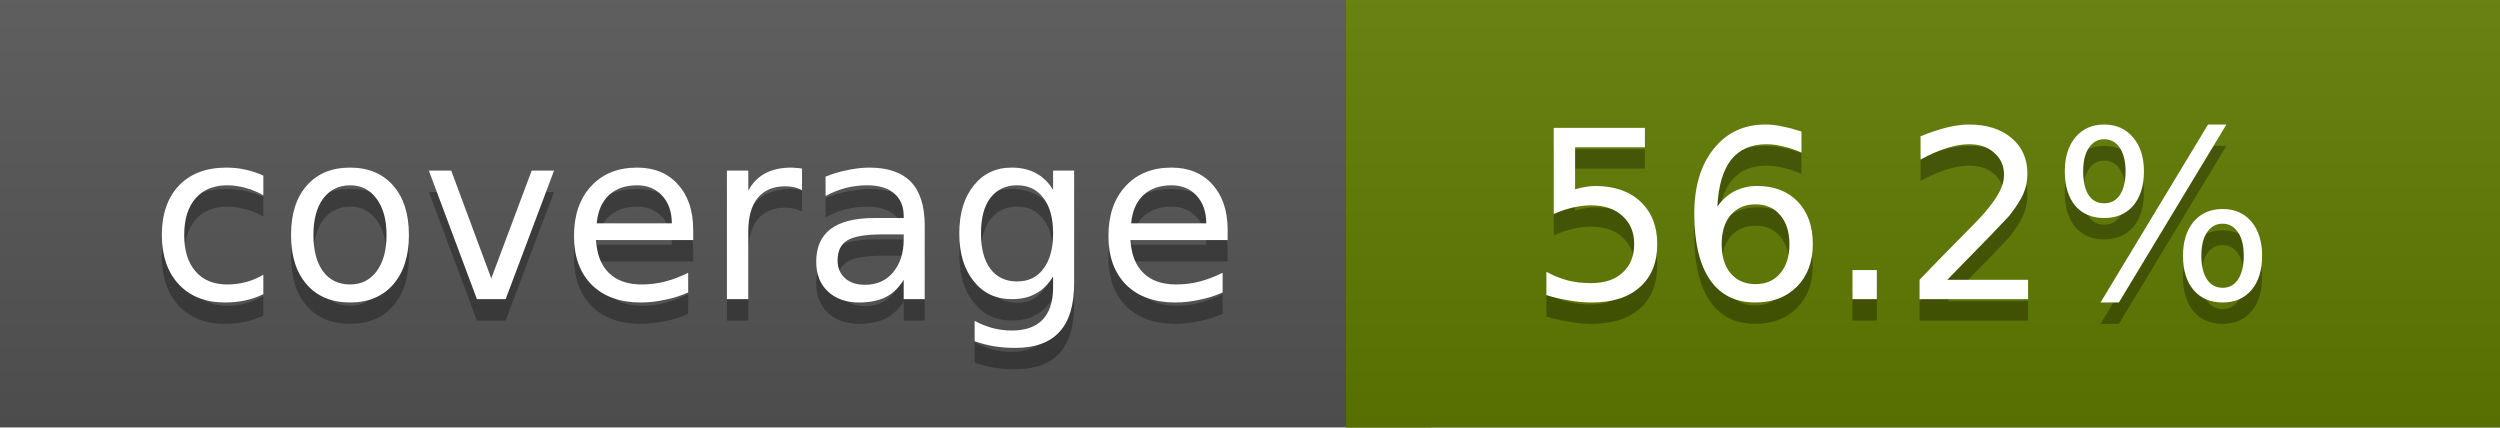
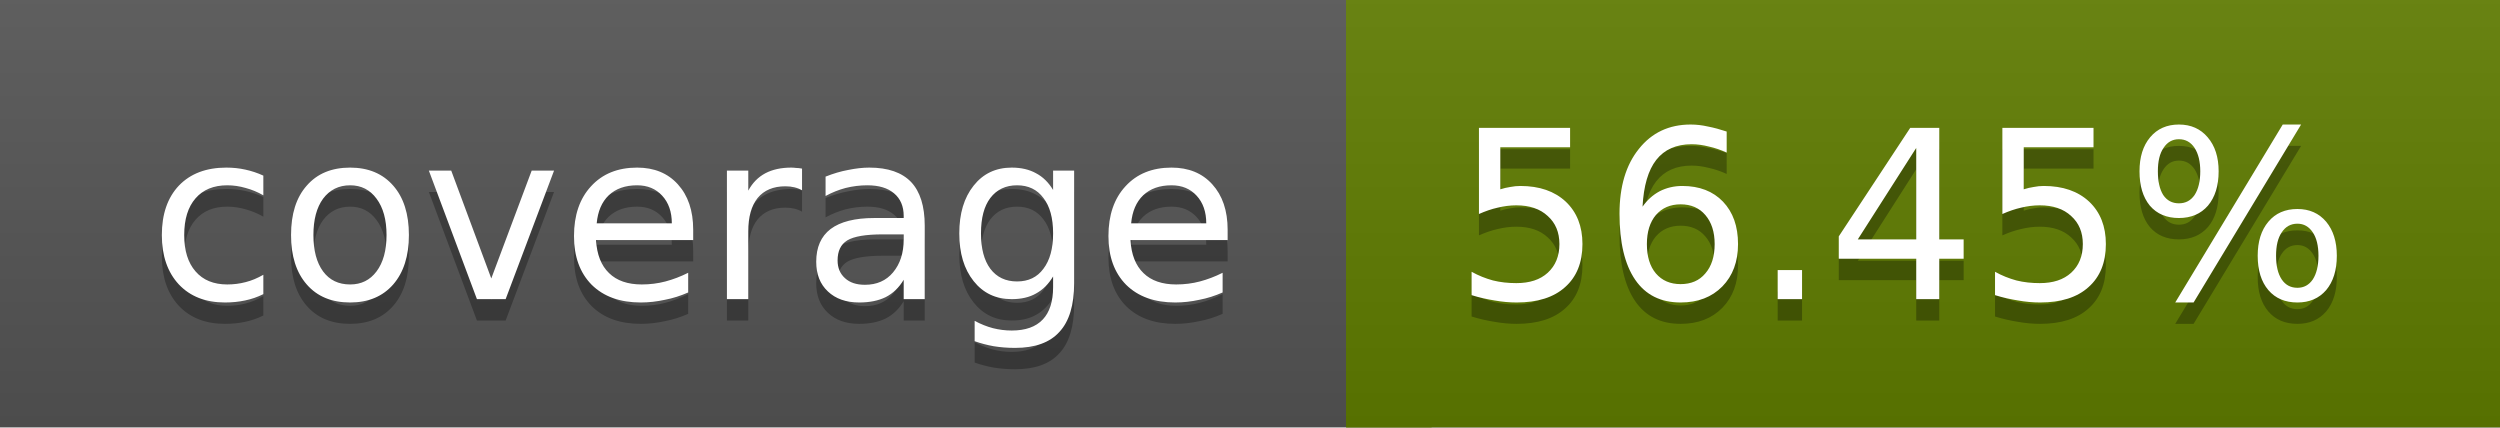
<svg xmlns="http://www.w3.org/2000/svg" width="117" height="20">
  <linearGradient id="a" x2="0" y2="100%">
    <stop offset="0" stop-color="#bbb" stop-opacity=".1" />
    <stop offset="1" stop-opacity=".1" />
  </linearGradient>
  <rect rx="0" width="117" height="20" fill="#555" />
-   <rect rx="0" x="63" width="54" height="20" fill="#617c00" />
-   <path fill="#617c00" d="M63 0h4v20h-4z" />
+   <rect rx="0" x="63" width="54" height="20" fill="#607d00" />
+   <path fill="#607d00" d="M63 0h4v20h-4z" />
  <rect rx="0" width="117" height="20" fill="url(#a)" />
  <g fill="#fff" text-anchor="middle" font-family="DejaVu Sans,Verdana,Geneva,sans-serif" font-size="11">
    <text x="32.5" y="15" fill="#010101" fill-opacity=".3">coverage</text>
    <text x="32.5" y="14">coverage</text>
-     <text x="89" y="15" fill="#010101" fill-opacity=".3">56.2%</text>
-     <text x="89" y="14">56.2%</text>
+     <text x="89" y="15" fill="#010101" fill-opacity=".3">56.45%</text>
+     <text x="89" y="14">56.45%</text>
  </g>
</svg>
